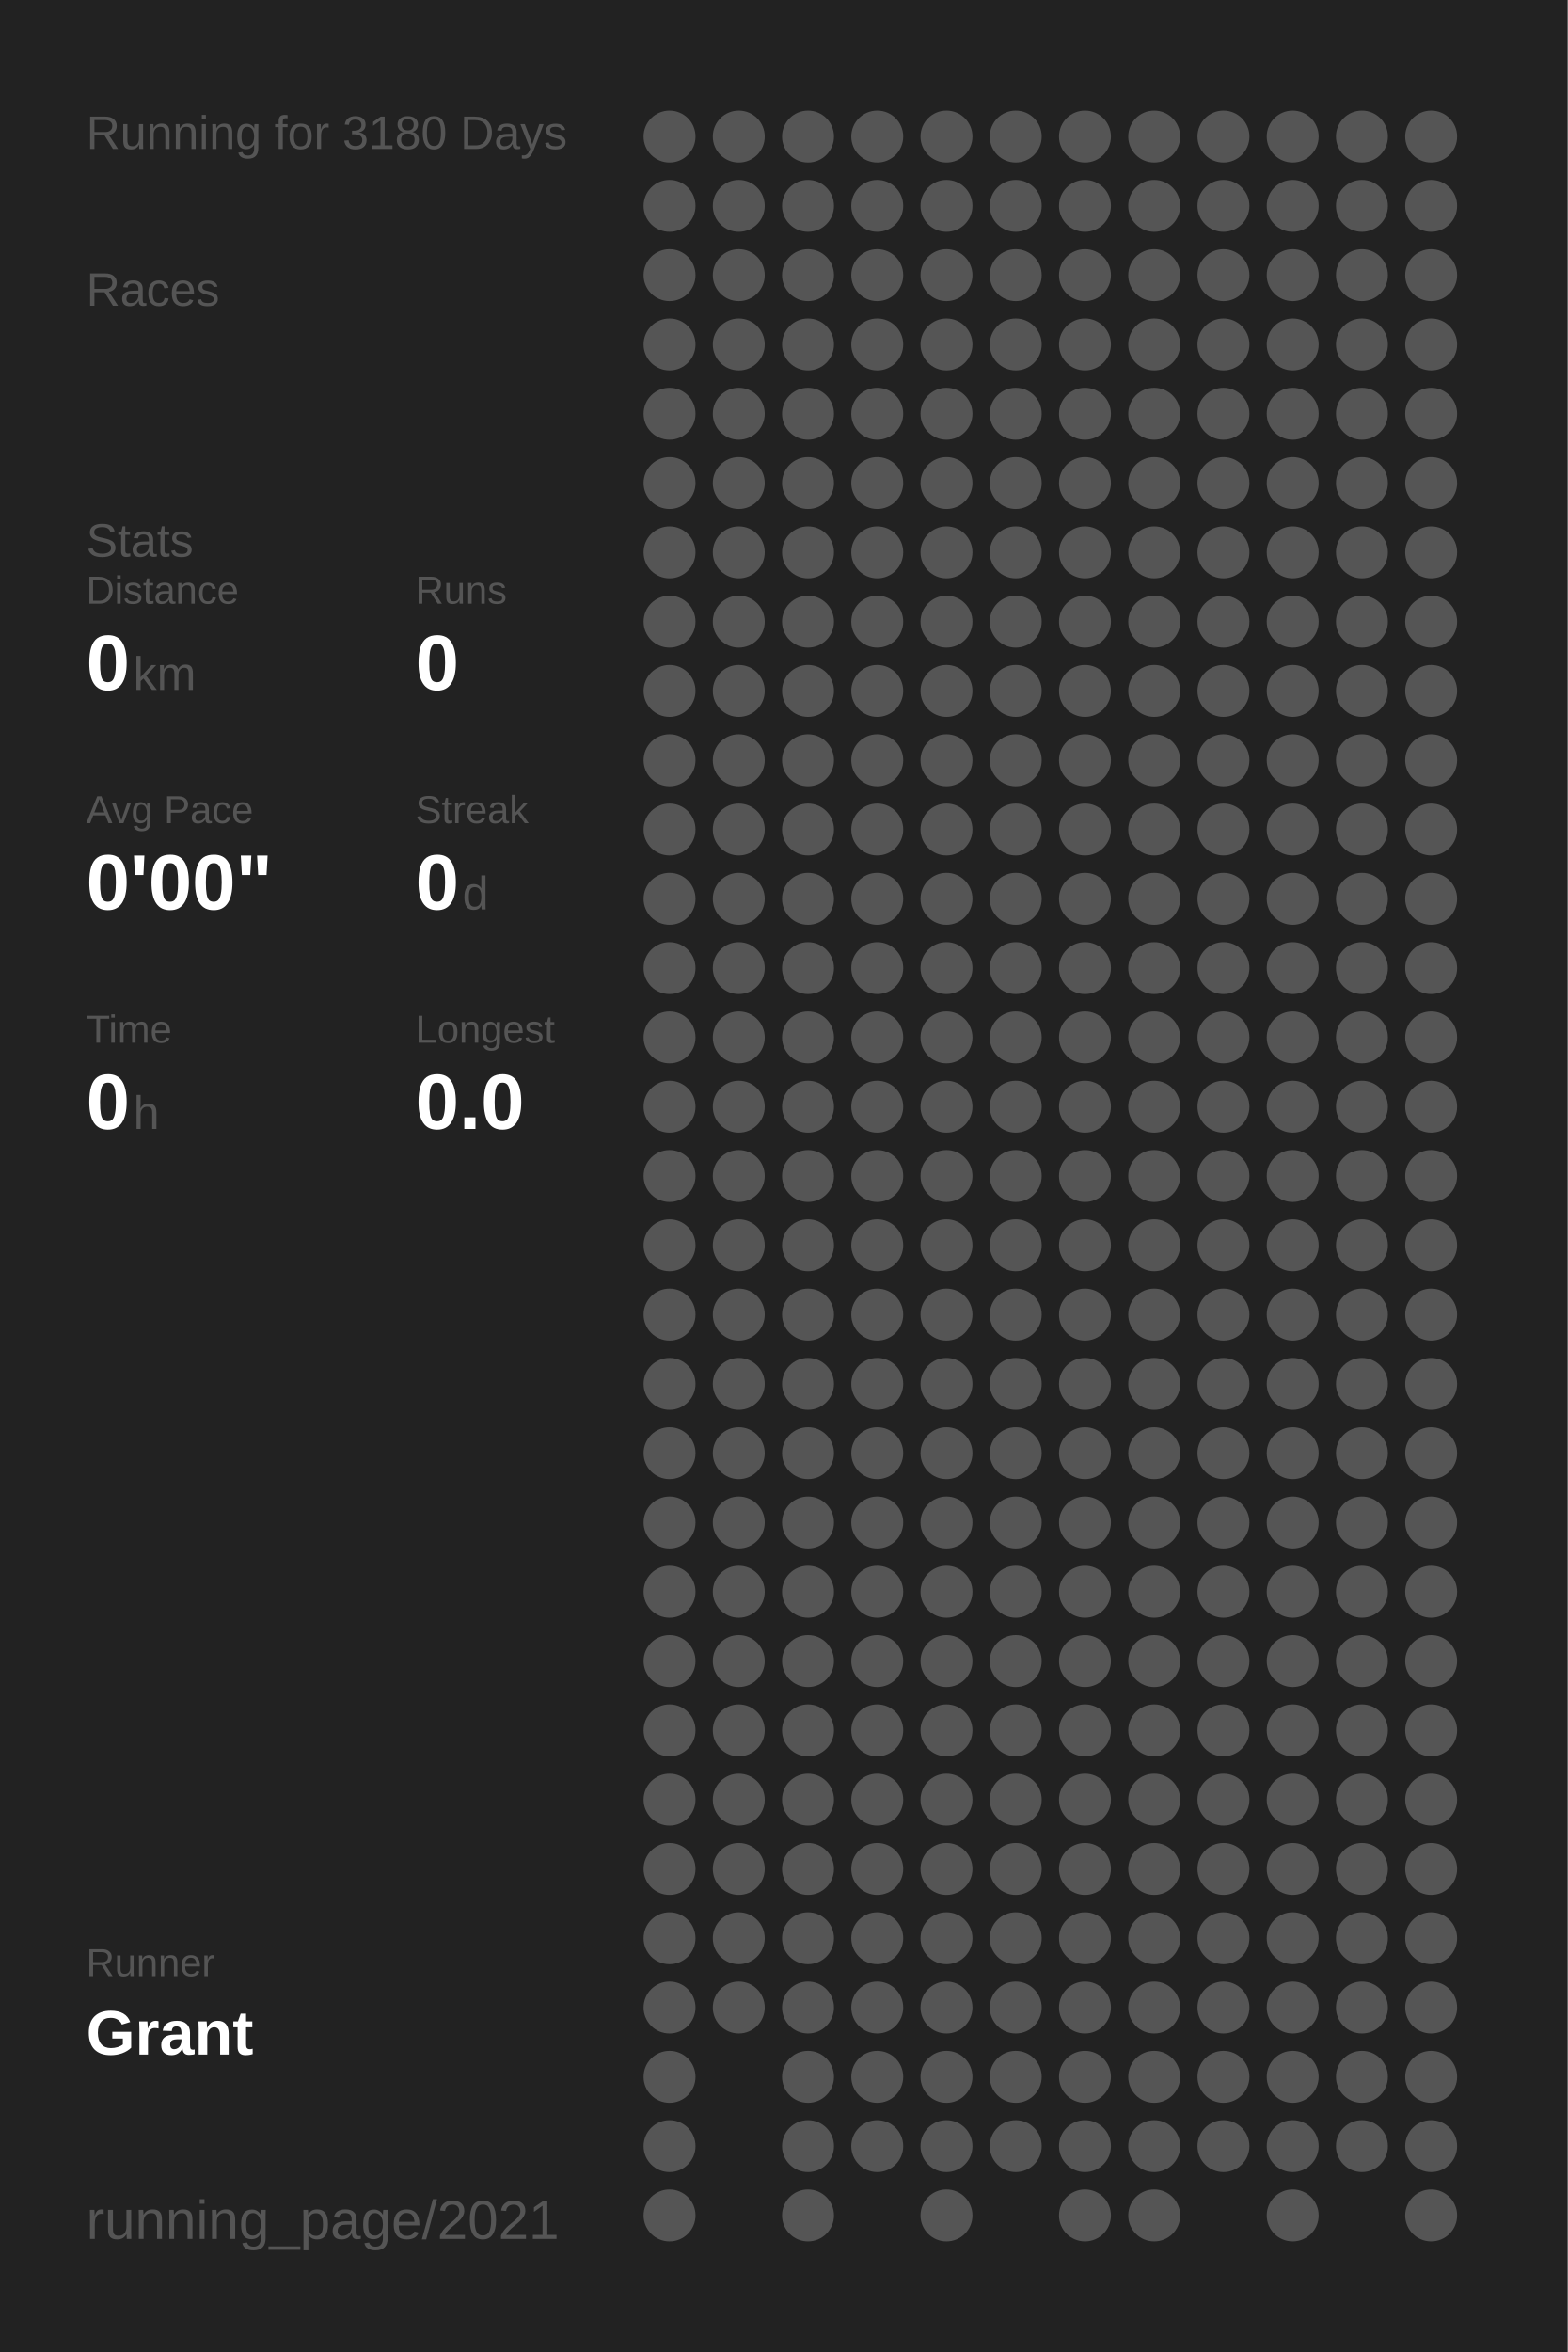
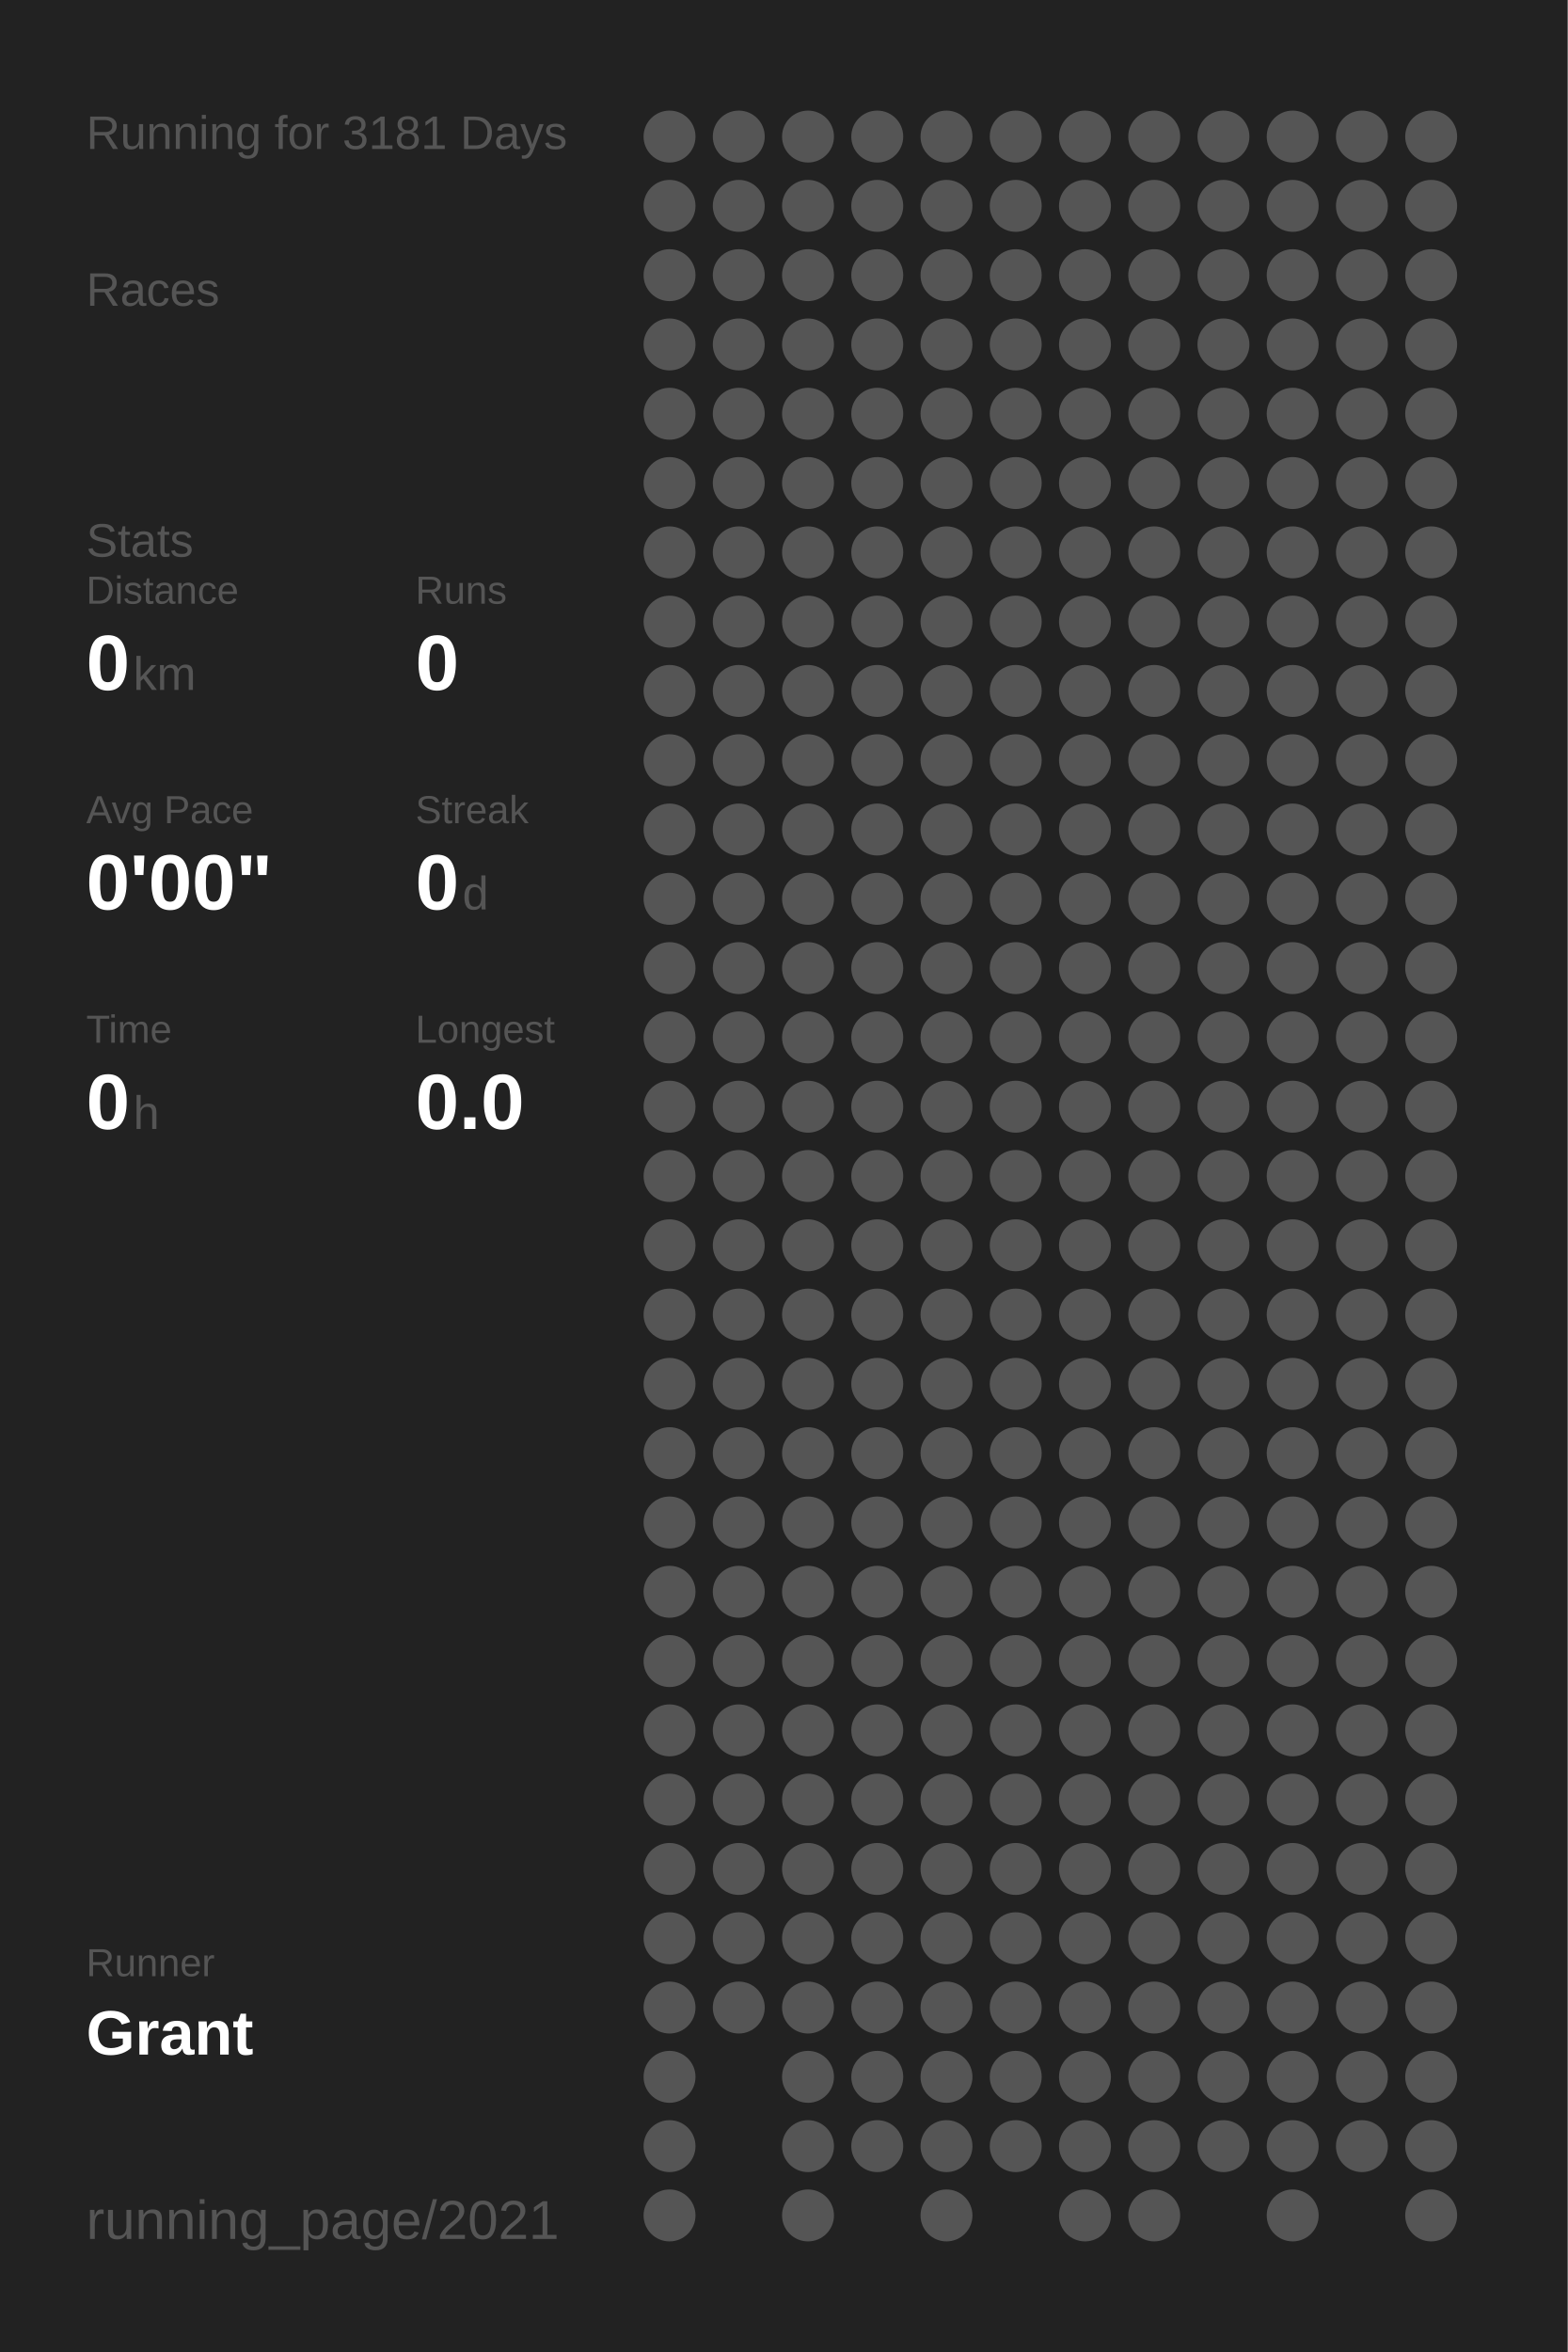
<svg xmlns="http://www.w3.org/2000/svg" baseProfile="full" height="300mm" version="1.1" viewBox="0,0,200,300" width="200mm">
  <defs />
  <rect fill="#222222" height="300" width="200" x="0" y="0" />
-   <text fill="#555555" style="font-size:6px; font-family:Arial;" x="11" y="19">Running for 3180 Days</text>
+   <text fill="#555555" style="font-size:6px; font-family:Arial;" x="11" y="19">Running for 3181 Days</text>
  <text fill="#555555" style="font-size:6px; font-family:Arial;" x="11" y="39">Races</text>
  <text fill="#555555" style="font-size:6px; font-family:Arial;" x="11" y="71">Stats</text>
  <text fill="#555555" style="font-size:5px; font-family:Arial;" x="11" y="77">Distance</text>
  <text fill="#FFFFFF" style="font-size:10px; font-family:Arial; font-weight:bold;" x="11" y="88">0</text>
  <text fill="#555555" style="font-size:6px; font-family:Arial;" x="17" y="88">km</text>
  <text fill="#555555" style="font-size:5px; font-family:Arial;" x="53" y="77">Runs</text>
  <text fill="#FFFFFF" style="font-size:10px; font-family:Arial; font-weight:bold;" x="53" y="88">0</text>
  <text fill="#555555" style="font-size:5px; font-family:Arial;" x="11" y="105">Avg Pace</text>
  <text fill="#FFFFFF" style="font-size:10px; font-family:Arial; font-weight:bold;" x="11" y="116">0'00"</text>
  <text fill="#555555" style="font-size:5px; font-family:Arial;" x="53" y="105">Streak</text>
  <text fill="#FFFFFF" style="font-size:10px; font-family:Arial; font-weight:bold;" x="53" y="116">0</text>
  <text fill="#555555" style="font-size:6px; font-family:Arial;" x="59" y="116">d</text>
  <text fill="#555555" style="font-size:5px; font-family:Arial;" x="11" y="133">Time</text>
  <text fill="#FFFFFF" style="font-size:10px; font-family:Arial; font-weight:bold;" x="11" y="144">0</text>
  <text fill="#555555" style="font-size:6px; font-family:Arial;" x="17" y="144">h</text>
  <text fill="#555555" style="font-size:5px; font-family:Arial;" x="53" y="133">Longest</text>
  <text fill="#FFFFFF" style="font-size:10px; font-family:Arial; font-weight:bold;" x="53" y="144">0.0</text>
  <text fill="#555555" style="font-size:5px; font-family:Arial;" x="11" y="252.065">Runner</text>
  <text fill="#FFFFFF" style="font-size:8px; font-family:Arial; font-weight:bold;" x="11" y="262.065">Grant</text>
  <text fill="#555555" style="font-size:7px; font-family:Arial;" x="11" y="285.581">running_page/2021</text>
  <circle cx="85.417" cy="17.419" fill="#555555" r="3.312" />
  <circle cx="85.417" cy="26.258" fill="#555555" r="3.312" />
  <circle cx="85.417" cy="35.097" fill="#555555" r="3.312" />
  <circle cx="85.417" cy="43.935" fill="#555555" r="3.312" />
  <circle cx="85.417" cy="52.774" fill="#555555" r="3.312" />
  <circle cx="85.417" cy="61.613" fill="#555555" r="3.312" />
  <circle cx="85.417" cy="70.452" fill="#555555" r="3.312" />
  <circle cx="85.417" cy="79.29" fill="#555555" r="3.312" />
  <circle cx="85.417" cy="88.129" fill="#555555" r="3.312" />
  <circle cx="85.417" cy="96.968" fill="#555555" r="3.312" />
  <circle cx="85.417" cy="105.806" fill="#555555" r="3.312" />
  <circle cx="85.417" cy="114.645" fill="#555555" r="3.312" />
  <circle cx="85.417" cy="123.484" fill="#555555" r="3.312" />
  <circle cx="85.417" cy="132.323" fill="#555555" r="3.312" />
  <circle cx="85.417" cy="141.161" fill="#555555" r="3.312" />
  <circle cx="85.417" cy="150" fill="#555555" r="3.312" />
  <circle cx="85.417" cy="158.839" fill="#555555" r="3.312" />
  <circle cx="85.417" cy="167.677" fill="#555555" r="3.312" />
  <circle cx="85.417" cy="176.516" fill="#555555" r="3.312" />
  <circle cx="85.417" cy="185.355" fill="#555555" r="3.312" />
  <circle cx="85.417" cy="194.194" fill="#555555" r="3.312" />
  <circle cx="85.417" cy="203.032" fill="#555555" r="3.312" />
  <circle cx="85.417" cy="211.871" fill="#555555" r="3.312" />
  <circle cx="85.417" cy="220.71" fill="#555555" r="3.312" />
  <circle cx="85.417" cy="229.548" fill="#555555" r="3.312" />
  <circle cx="85.417" cy="238.387" fill="#555555" r="3.312" />
  <circle cx="85.417" cy="247.226" fill="#555555" r="3.312" />
  <circle cx="85.417" cy="256.065" fill="#555555" r="3.312" />
  <circle cx="85.417" cy="264.903" fill="#555555" r="3.312" />
  <circle cx="85.417" cy="273.742" fill="#555555" r="3.312" />
  <circle cx="85.417" cy="282.581" fill="#555555" r="3.312" />
  <circle cx="94.25" cy="17.419" fill="#555555" r="3.312" />
  <circle cx="94.25" cy="26.258" fill="#555555" r="3.312" />
  <circle cx="94.25" cy="35.097" fill="#555555" r="3.312" />
  <circle cx="94.25" cy="43.935" fill="#555555" r="3.312" />
  <circle cx="94.25" cy="52.774" fill="#555555" r="3.312" />
  <circle cx="94.25" cy="61.613" fill="#555555" r="3.312" />
  <circle cx="94.25" cy="70.452" fill="#555555" r="3.312" />
  <circle cx="94.25" cy="79.29" fill="#555555" r="3.312" />
  <circle cx="94.25" cy="88.129" fill="#555555" r="3.312" />
  <circle cx="94.25" cy="96.968" fill="#555555" r="3.312" />
  <circle cx="94.25" cy="105.806" fill="#555555" r="3.312" />
  <circle cx="94.25" cy="114.645" fill="#555555" r="3.312" />
  <circle cx="94.25" cy="123.484" fill="#555555" r="3.312" />
  <circle cx="94.25" cy="132.323" fill="#555555" r="3.312" />
  <circle cx="94.25" cy="141.161" fill="#555555" r="3.312" />
  <circle cx="94.25" cy="150" fill="#555555" r="3.312" />
  <circle cx="94.25" cy="158.839" fill="#555555" r="3.312" />
  <circle cx="94.25" cy="167.677" fill="#555555" r="3.312" />
  <circle cx="94.25" cy="176.516" fill="#555555" r="3.312" />
  <circle cx="94.25" cy="185.355" fill="#555555" r="3.312" />
  <circle cx="94.25" cy="194.194" fill="#555555" r="3.312" />
  <circle cx="94.25" cy="203.032" fill="#555555" r="3.312" />
  <circle cx="94.25" cy="211.871" fill="#555555" r="3.312" />
  <circle cx="94.25" cy="220.71" fill="#555555" r="3.312" />
  <circle cx="94.25" cy="229.548" fill="#555555" r="3.312" />
  <circle cx="94.25" cy="238.387" fill="#555555" r="3.312" />
  <circle cx="94.25" cy="247.226" fill="#555555" r="3.312" />
  <circle cx="94.25" cy="256.065" fill="#555555" r="3.312" />
  <circle cx="103.083" cy="17.419" fill="#555555" r="3.312" />
  <circle cx="103.083" cy="26.258" fill="#555555" r="3.312" />
  <circle cx="103.083" cy="35.097" fill="#555555" r="3.312" />
  <circle cx="103.083" cy="43.935" fill="#555555" r="3.312" />
  <circle cx="103.083" cy="52.774" fill="#555555" r="3.312" />
  <circle cx="103.083" cy="61.613" fill="#555555" r="3.312" />
  <circle cx="103.083" cy="70.452" fill="#555555" r="3.312" />
  <circle cx="103.083" cy="79.29" fill="#555555" r="3.312" />
  <circle cx="103.083" cy="88.129" fill="#555555" r="3.312" />
  <circle cx="103.083" cy="96.968" fill="#555555" r="3.312" />
  <circle cx="103.083" cy="105.806" fill="#555555" r="3.312" />
  <circle cx="103.083" cy="114.645" fill="#555555" r="3.312" />
  <circle cx="103.083" cy="123.484" fill="#555555" r="3.312" />
  <circle cx="103.083" cy="132.323" fill="#555555" r="3.312" />
  <circle cx="103.083" cy="141.161" fill="#555555" r="3.312" />
  <circle cx="103.083" cy="150" fill="#555555" r="3.312" />
  <circle cx="103.083" cy="158.839" fill="#555555" r="3.312" />
  <circle cx="103.083" cy="167.677" fill="#555555" r="3.312" />
  <circle cx="103.083" cy="176.516" fill="#555555" r="3.312" />
  <circle cx="103.083" cy="185.355" fill="#555555" r="3.312" />
  <circle cx="103.083" cy="194.194" fill="#555555" r="3.312" />
  <circle cx="103.083" cy="203.032" fill="#555555" r="3.312" />
  <circle cx="103.083" cy="211.871" fill="#555555" r="3.312" />
  <circle cx="103.083" cy="220.71" fill="#555555" r="3.312" />
  <circle cx="103.083" cy="229.548" fill="#555555" r="3.312" />
  <circle cx="103.083" cy="238.387" fill="#555555" r="3.312" />
  <circle cx="103.083" cy="247.226" fill="#555555" r="3.312" />
  <circle cx="103.083" cy="256.065" fill="#555555" r="3.312" />
  <circle cx="103.083" cy="264.903" fill="#555555" r="3.312" />
  <circle cx="103.083" cy="273.742" fill="#555555" r="3.312" />
  <circle cx="103.083" cy="282.581" fill="#555555" r="3.312" />
  <circle cx="111.917" cy="17.419" fill="#555555" r="3.312" />
  <circle cx="111.917" cy="26.258" fill="#555555" r="3.312" />
  <circle cx="111.917" cy="35.097" fill="#555555" r="3.312" />
  <circle cx="111.917" cy="43.935" fill="#555555" r="3.312" />
  <circle cx="111.917" cy="52.774" fill="#555555" r="3.312" />
  <circle cx="111.917" cy="61.613" fill="#555555" r="3.312" />
  <circle cx="111.917" cy="70.452" fill="#555555" r="3.312" />
  <circle cx="111.917" cy="79.29" fill="#555555" r="3.312" />
  <circle cx="111.917" cy="88.129" fill="#555555" r="3.312" />
  <circle cx="111.917" cy="96.968" fill="#555555" r="3.312" />
  <circle cx="111.917" cy="105.806" fill="#555555" r="3.312" />
  <circle cx="111.917" cy="114.645" fill="#555555" r="3.312" />
  <circle cx="111.917" cy="123.484" fill="#555555" r="3.312" />
  <circle cx="111.917" cy="132.323" fill="#555555" r="3.312" />
  <circle cx="111.917" cy="141.161" fill="#555555" r="3.312" />
  <circle cx="111.917" cy="150" fill="#555555" r="3.312" />
  <circle cx="111.917" cy="158.839" fill="#555555" r="3.312" />
  <circle cx="111.917" cy="167.677" fill="#555555" r="3.312" />
  <circle cx="111.917" cy="176.516" fill="#555555" r="3.312" />
  <circle cx="111.917" cy="185.355" fill="#555555" r="3.312" />
  <circle cx="111.917" cy="194.194" fill="#555555" r="3.312" />
  <circle cx="111.917" cy="203.032" fill="#555555" r="3.312" />
  <circle cx="111.917" cy="211.871" fill="#555555" r="3.312" />
  <circle cx="111.917" cy="220.71" fill="#555555" r="3.312" />
  <circle cx="111.917" cy="229.548" fill="#555555" r="3.312" />
  <circle cx="111.917" cy="238.387" fill="#555555" r="3.312" />
  <circle cx="111.917" cy="247.226" fill="#555555" r="3.312" />
  <circle cx="111.917" cy="256.065" fill="#555555" r="3.312" />
  <circle cx="111.917" cy="264.903" fill="#555555" r="3.312" />
  <circle cx="111.917" cy="273.742" fill="#555555" r="3.312" />
  <circle cx="120.75" cy="17.419" fill="#555555" r="3.312" />
  <circle cx="120.75" cy="26.258" fill="#555555" r="3.312" />
  <circle cx="120.75" cy="35.097" fill="#555555" r="3.312" />
  <circle cx="120.75" cy="43.935" fill="#555555" r="3.312" />
  <circle cx="120.75" cy="52.774" fill="#555555" r="3.312" />
  <circle cx="120.75" cy="61.613" fill="#555555" r="3.312" />
  <circle cx="120.75" cy="70.452" fill="#555555" r="3.312" />
  <circle cx="120.75" cy="79.29" fill="#555555" r="3.312" />
  <circle cx="120.75" cy="88.129" fill="#555555" r="3.312" />
  <circle cx="120.75" cy="96.968" fill="#555555" r="3.312" />
  <circle cx="120.75" cy="105.806" fill="#555555" r="3.312" />
  <circle cx="120.75" cy="114.645" fill="#555555" r="3.312" />
  <circle cx="120.75" cy="123.484" fill="#555555" r="3.312" />
  <circle cx="120.75" cy="132.323" fill="#555555" r="3.312" />
  <circle cx="120.75" cy="141.161" fill="#555555" r="3.312" />
  <circle cx="120.75" cy="150" fill="#555555" r="3.312" />
  <circle cx="120.75" cy="158.839" fill="#555555" r="3.312" />
  <circle cx="120.75" cy="167.677" fill="#555555" r="3.312" />
  <circle cx="120.75" cy="176.516" fill="#555555" r="3.312" />
  <circle cx="120.75" cy="185.355" fill="#555555" r="3.312" />
  <circle cx="120.75" cy="194.194" fill="#555555" r="3.312" />
  <circle cx="120.75" cy="203.032" fill="#555555" r="3.312" />
  <circle cx="120.75" cy="211.871" fill="#555555" r="3.312" />
  <circle cx="120.75" cy="220.71" fill="#555555" r="3.312" />
  <circle cx="120.75" cy="229.548" fill="#555555" r="3.312" />
  <circle cx="120.75" cy="238.387" fill="#555555" r="3.312" />
  <circle cx="120.75" cy="247.226" fill="#555555" r="3.312" />
  <circle cx="120.75" cy="256.065" fill="#555555" r="3.312" />
  <circle cx="120.75" cy="264.903" fill="#555555" r="3.312" />
  <circle cx="120.75" cy="273.742" fill="#555555" r="3.312" />
  <circle cx="120.75" cy="282.581" fill="#555555" r="3.312" />
  <circle cx="129.583" cy="17.419" fill="#555555" r="3.312" />
  <circle cx="129.583" cy="26.258" fill="#555555" r="3.312" />
  <circle cx="129.583" cy="35.097" fill="#555555" r="3.312" />
  <circle cx="129.583" cy="43.935" fill="#555555" r="3.312" />
  <circle cx="129.583" cy="52.774" fill="#555555" r="3.312" />
  <circle cx="129.583" cy="61.613" fill="#555555" r="3.312" />
  <circle cx="129.583" cy="70.452" fill="#555555" r="3.312" />
  <circle cx="129.583" cy="79.29" fill="#555555" r="3.312" />
  <circle cx="129.583" cy="88.129" fill="#555555" r="3.312" />
  <circle cx="129.583" cy="96.968" fill="#555555" r="3.312" />
  <circle cx="129.583" cy="105.806" fill="#555555" r="3.312" />
  <circle cx="129.583" cy="114.645" fill="#555555" r="3.312" />
  <circle cx="129.583" cy="123.484" fill="#555555" r="3.312" />
  <circle cx="129.583" cy="132.323" fill="#555555" r="3.312" />
  <circle cx="129.583" cy="141.161" fill="#555555" r="3.312" />
  <circle cx="129.583" cy="150" fill="#555555" r="3.312" />
  <circle cx="129.583" cy="158.839" fill="#555555" r="3.312" />
  <circle cx="129.583" cy="167.677" fill="#555555" r="3.312" />
  <circle cx="129.583" cy="176.516" fill="#555555" r="3.312" />
  <circle cx="129.583" cy="185.355" fill="#555555" r="3.312" />
  <circle cx="129.583" cy="194.194" fill="#555555" r="3.312" />
  <circle cx="129.583" cy="203.032" fill="#555555" r="3.312" />
  <circle cx="129.583" cy="211.871" fill="#555555" r="3.312" />
  <circle cx="129.583" cy="220.71" fill="#555555" r="3.312" />
  <circle cx="129.583" cy="229.548" fill="#555555" r="3.312" />
  <circle cx="129.583" cy="238.387" fill="#555555" r="3.312" />
  <circle cx="129.583" cy="247.226" fill="#555555" r="3.312" />
  <circle cx="129.583" cy="256.065" fill="#555555" r="3.312" />
  <circle cx="129.583" cy="264.903" fill="#555555" r="3.312" />
  <circle cx="129.583" cy="273.742" fill="#555555" r="3.312" />
  <circle cx="138.417" cy="17.419" fill="#555555" r="3.312" />
  <circle cx="138.417" cy="26.258" fill="#555555" r="3.312" />
  <circle cx="138.417" cy="35.097" fill="#555555" r="3.312" />
  <circle cx="138.417" cy="43.935" fill="#555555" r="3.312" />
  <circle cx="138.417" cy="52.774" fill="#555555" r="3.312" />
  <circle cx="138.417" cy="61.613" fill="#555555" r="3.312" />
  <circle cx="138.417" cy="70.452" fill="#555555" r="3.312" />
  <circle cx="138.417" cy="79.29" fill="#555555" r="3.312" />
  <circle cx="138.417" cy="88.129" fill="#555555" r="3.312" />
  <circle cx="138.417" cy="96.968" fill="#555555" r="3.312" />
  <circle cx="138.417" cy="105.806" fill="#555555" r="3.312" />
  <circle cx="138.417" cy="114.645" fill="#555555" r="3.312" />
  <circle cx="138.417" cy="123.484" fill="#555555" r="3.312" />
  <circle cx="138.417" cy="132.323" fill="#555555" r="3.312" />
  <circle cx="138.417" cy="141.161" fill="#555555" r="3.312" />
  <circle cx="138.417" cy="150" fill="#555555" r="3.312" />
  <circle cx="138.417" cy="158.839" fill="#555555" r="3.312" />
  <circle cx="138.417" cy="167.677" fill="#555555" r="3.312" />
  <circle cx="138.417" cy="176.516" fill="#555555" r="3.312" />
  <circle cx="138.417" cy="185.355" fill="#555555" r="3.312" />
  <circle cx="138.417" cy="194.194" fill="#555555" r="3.312" />
  <circle cx="138.417" cy="203.032" fill="#555555" r="3.312" />
  <circle cx="138.417" cy="211.871" fill="#555555" r="3.312" />
  <circle cx="138.417" cy="220.71" fill="#555555" r="3.312" />
  <circle cx="138.417" cy="229.548" fill="#555555" r="3.312" />
  <circle cx="138.417" cy="238.387" fill="#555555" r="3.312" />
  <circle cx="138.417" cy="247.226" fill="#555555" r="3.312" />
  <circle cx="138.417" cy="256.065" fill="#555555" r="3.312" />
  <circle cx="138.417" cy="264.903" fill="#555555" r="3.312" />
  <circle cx="138.417" cy="273.742" fill="#555555" r="3.312" />
  <circle cx="138.417" cy="282.581" fill="#555555" r="3.312" />
  <circle cx="147.25" cy="17.419" fill="#555555" r="3.312" />
  <circle cx="147.25" cy="26.258" fill="#555555" r="3.312" />
  <circle cx="147.25" cy="35.097" fill="#555555" r="3.312" />
  <circle cx="147.25" cy="43.935" fill="#555555" r="3.312" />
  <circle cx="147.25" cy="52.774" fill="#555555" r="3.312" />
  <circle cx="147.25" cy="61.613" fill="#555555" r="3.312" />
  <circle cx="147.25" cy="70.452" fill="#555555" r="3.312" />
  <circle cx="147.25" cy="79.29" fill="#555555" r="3.312" />
  <circle cx="147.25" cy="88.129" fill="#555555" r="3.312" />
  <circle cx="147.25" cy="96.968" fill="#555555" r="3.312" />
  <circle cx="147.25" cy="105.806" fill="#555555" r="3.312" />
  <circle cx="147.25" cy="114.645" fill="#555555" r="3.312" />
  <circle cx="147.25" cy="123.484" fill="#555555" r="3.312" />
  <circle cx="147.25" cy="132.323" fill="#555555" r="3.312" />
  <circle cx="147.25" cy="141.161" fill="#555555" r="3.312" />
  <circle cx="147.25" cy="150" fill="#555555" r="3.312" />
  <circle cx="147.25" cy="158.839" fill="#555555" r="3.312" />
  <circle cx="147.25" cy="167.677" fill="#555555" r="3.312" />
  <circle cx="147.25" cy="176.516" fill="#555555" r="3.312" />
  <circle cx="147.25" cy="185.355" fill="#555555" r="3.312" />
  <circle cx="147.25" cy="194.194" fill="#555555" r="3.312" />
  <circle cx="147.25" cy="203.032" fill="#555555" r="3.312" />
  <circle cx="147.25" cy="211.871" fill="#555555" r="3.312" />
  <circle cx="147.25" cy="220.71" fill="#555555" r="3.312" />
  <circle cx="147.25" cy="229.548" fill="#555555" r="3.312" />
  <circle cx="147.25" cy="238.387" fill="#555555" r="3.312" />
  <circle cx="147.25" cy="247.226" fill="#555555" r="3.312" />
  <circle cx="147.25" cy="256.065" fill="#555555" r="3.312" />
  <circle cx="147.25" cy="264.903" fill="#555555" r="3.312" />
  <circle cx="147.25" cy="273.742" fill="#555555" r="3.312" />
  <circle cx="147.25" cy="282.581" fill="#555555" r="3.312" />
  <circle cx="156.083" cy="17.419" fill="#555555" r="3.312" />
  <circle cx="156.083" cy="26.258" fill="#555555" r="3.312" />
  <circle cx="156.083" cy="35.097" fill="#555555" r="3.312" />
  <circle cx="156.083" cy="43.935" fill="#555555" r="3.312" />
  <circle cx="156.083" cy="52.774" fill="#555555" r="3.312" />
  <circle cx="156.083" cy="61.613" fill="#555555" r="3.312" />
  <circle cx="156.083" cy="70.452" fill="#555555" r="3.312" />
  <circle cx="156.083" cy="79.29" fill="#555555" r="3.312" />
  <circle cx="156.083" cy="88.129" fill="#555555" r="3.312" />
  <circle cx="156.083" cy="96.968" fill="#555555" r="3.312" />
  <circle cx="156.083" cy="105.806" fill="#555555" r="3.312" />
  <circle cx="156.083" cy="114.645" fill="#555555" r="3.312" />
  <circle cx="156.083" cy="123.484" fill="#555555" r="3.312" />
  <circle cx="156.083" cy="132.323" fill="#555555" r="3.312" />
  <circle cx="156.083" cy="141.161" fill="#555555" r="3.312" />
  <circle cx="156.083" cy="150" fill="#555555" r="3.312" />
  <circle cx="156.083" cy="158.839" fill="#555555" r="3.312" />
  <circle cx="156.083" cy="167.677" fill="#555555" r="3.312" />
  <circle cx="156.083" cy="176.516" fill="#555555" r="3.312" />
  <circle cx="156.083" cy="185.355" fill="#555555" r="3.312" />
  <circle cx="156.083" cy="194.194" fill="#555555" r="3.312" />
  <circle cx="156.083" cy="203.032" fill="#555555" r="3.312" />
  <circle cx="156.083" cy="211.871" fill="#555555" r="3.312" />
  <circle cx="156.083" cy="220.71" fill="#555555" r="3.312" />
  <circle cx="156.083" cy="229.548" fill="#555555" r="3.312" />
  <circle cx="156.083" cy="238.387" fill="#555555" r="3.312" />
  <circle cx="156.083" cy="247.226" fill="#555555" r="3.312" />
  <circle cx="156.083" cy="256.065" fill="#555555" r="3.312" />
  <circle cx="156.083" cy="264.903" fill="#555555" r="3.312" />
  <circle cx="156.083" cy="273.742" fill="#555555" r="3.312" />
  <circle cx="164.917" cy="17.419" fill="#555555" r="3.312" />
  <circle cx="164.917" cy="26.258" fill="#555555" r="3.312" />
  <circle cx="164.917" cy="35.097" fill="#555555" r="3.312" />
  <circle cx="164.917" cy="43.935" fill="#555555" r="3.312" />
  <circle cx="164.917" cy="52.774" fill="#555555" r="3.312" />
  <circle cx="164.917" cy="61.613" fill="#555555" r="3.312" />
  <circle cx="164.917" cy="70.452" fill="#555555" r="3.312" />
  <circle cx="164.917" cy="79.29" fill="#555555" r="3.312" />
  <circle cx="164.917" cy="88.129" fill="#555555" r="3.312" />
  <circle cx="164.917" cy="96.968" fill="#555555" r="3.312" />
  <circle cx="164.917" cy="105.806" fill="#555555" r="3.312" />
  <circle cx="164.917" cy="114.645" fill="#555555" r="3.312" />
  <circle cx="164.917" cy="123.484" fill="#555555" r="3.312" />
  <circle cx="164.917" cy="132.323" fill="#555555" r="3.312" />
  <circle cx="164.917" cy="141.161" fill="#555555" r="3.312" />
  <circle cx="164.917" cy="150" fill="#555555" r="3.312" />
  <circle cx="164.917" cy="158.839" fill="#555555" r="3.312" />
  <circle cx="164.917" cy="167.677" fill="#555555" r="3.312" />
  <circle cx="164.917" cy="176.516" fill="#555555" r="3.312" />
  <circle cx="164.917" cy="185.355" fill="#555555" r="3.312" />
  <circle cx="164.917" cy="194.194" fill="#555555" r="3.312" />
  <circle cx="164.917" cy="203.032" fill="#555555" r="3.312" />
  <circle cx="164.917" cy="211.871" fill="#555555" r="3.312" />
  <circle cx="164.917" cy="220.71" fill="#555555" r="3.312" />
  <circle cx="164.917" cy="229.548" fill="#555555" r="3.312" />
  <circle cx="164.917" cy="238.387" fill="#555555" r="3.312" />
  <circle cx="164.917" cy="247.226" fill="#555555" r="3.312" />
  <circle cx="164.917" cy="256.065" fill="#555555" r="3.312" />
  <circle cx="164.917" cy="264.903" fill="#555555" r="3.312" />
  <circle cx="164.917" cy="273.742" fill="#555555" r="3.312" />
  <circle cx="164.917" cy="282.581" fill="#555555" r="3.312" />
  <circle cx="173.75" cy="17.419" fill="#555555" r="3.312" />
  <circle cx="173.75" cy="26.258" fill="#555555" r="3.312" />
  <circle cx="173.75" cy="35.097" fill="#555555" r="3.312" />
  <circle cx="173.75" cy="43.935" fill="#555555" r="3.312" />
  <circle cx="173.75" cy="52.774" fill="#555555" r="3.312" />
  <circle cx="173.75" cy="61.613" fill="#555555" r="3.312" />
  <circle cx="173.75" cy="70.452" fill="#555555" r="3.312" />
  <circle cx="173.75" cy="79.29" fill="#555555" r="3.312" />
  <circle cx="173.75" cy="88.129" fill="#555555" r="3.312" />
  <circle cx="173.75" cy="96.968" fill="#555555" r="3.312" />
  <circle cx="173.75" cy="105.806" fill="#555555" r="3.312" />
  <circle cx="173.75" cy="114.645" fill="#555555" r="3.312" />
  <circle cx="173.75" cy="123.484" fill="#555555" r="3.312" />
  <circle cx="173.75" cy="132.323" fill="#555555" r="3.312" />
  <circle cx="173.75" cy="141.161" fill="#555555" r="3.312" />
  <circle cx="173.75" cy="150" fill="#555555" r="3.312" />
  <circle cx="173.75" cy="158.839" fill="#555555" r="3.312" />
  <circle cx="173.75" cy="167.677" fill="#555555" r="3.312" />
  <circle cx="173.75" cy="176.516" fill="#555555" r="3.312" />
  <circle cx="173.75" cy="185.355" fill="#555555" r="3.312" />
  <circle cx="173.75" cy="194.194" fill="#555555" r="3.312" />
  <circle cx="173.75" cy="203.032" fill="#555555" r="3.312" />
  <circle cx="173.75" cy="211.871" fill="#555555" r="3.312" />
  <circle cx="173.75" cy="220.71" fill="#555555" r="3.312" />
  <circle cx="173.75" cy="229.548" fill="#555555" r="3.312" />
  <circle cx="173.75" cy="238.387" fill="#555555" r="3.312" />
  <circle cx="173.75" cy="247.226" fill="#555555" r="3.312" />
  <circle cx="173.75" cy="256.065" fill="#555555" r="3.312" />
  <circle cx="173.75" cy="264.903" fill="#555555" r="3.312" />
  <circle cx="173.75" cy="273.742" fill="#555555" r="3.312" />
  <circle cx="182.583" cy="17.419" fill="#555555" r="3.312" />
  <circle cx="182.583" cy="26.258" fill="#555555" r="3.312" />
  <circle cx="182.583" cy="35.097" fill="#555555" r="3.312" />
  <circle cx="182.583" cy="43.935" fill="#555555" r="3.312" />
  <circle cx="182.583" cy="52.774" fill="#555555" r="3.312" />
  <circle cx="182.583" cy="61.613" fill="#555555" r="3.312" />
  <circle cx="182.583" cy="70.452" fill="#555555" r="3.312" />
  <circle cx="182.583" cy="79.29" fill="#555555" r="3.312" />
  <circle cx="182.583" cy="88.129" fill="#555555" r="3.312" />
  <circle cx="182.583" cy="96.968" fill="#555555" r="3.312" />
  <circle cx="182.583" cy="105.806" fill="#555555" r="3.312" />
  <circle cx="182.583" cy="114.645" fill="#555555" r="3.312" />
  <circle cx="182.583" cy="123.484" fill="#555555" r="3.312" />
  <circle cx="182.583" cy="132.323" fill="#555555" r="3.312" />
  <circle cx="182.583" cy="141.161" fill="#555555" r="3.312" />
  <circle cx="182.583" cy="150" fill="#555555" r="3.312" />
  <circle cx="182.583" cy="158.839" fill="#555555" r="3.312" />
  <circle cx="182.583" cy="167.677" fill="#555555" r="3.312" />
  <circle cx="182.583" cy="176.516" fill="#555555" r="3.312" />
  <circle cx="182.583" cy="185.355" fill="#555555" r="3.312" />
  <circle cx="182.583" cy="194.194" fill="#555555" r="3.312" />
  <circle cx="182.583" cy="203.032" fill="#555555" r="3.312" />
  <circle cx="182.583" cy="211.871" fill="#555555" r="3.312" />
  <circle cx="182.583" cy="220.71" fill="#555555" r="3.312" />
  <circle cx="182.583" cy="229.548" fill="#555555" r="3.312" />
  <circle cx="182.583" cy="238.387" fill="#555555" r="3.312" />
  <circle cx="182.583" cy="247.226" fill="#555555" r="3.312" />
  <circle cx="182.583" cy="256.065" fill="#555555" r="3.312" />
  <circle cx="182.583" cy="264.903" fill="#555555" r="3.312" />
  <circle cx="182.583" cy="273.742" fill="#555555" r="3.312" />
  <circle cx="182.583" cy="282.581" fill="#555555" r="3.312" />
</svg>
